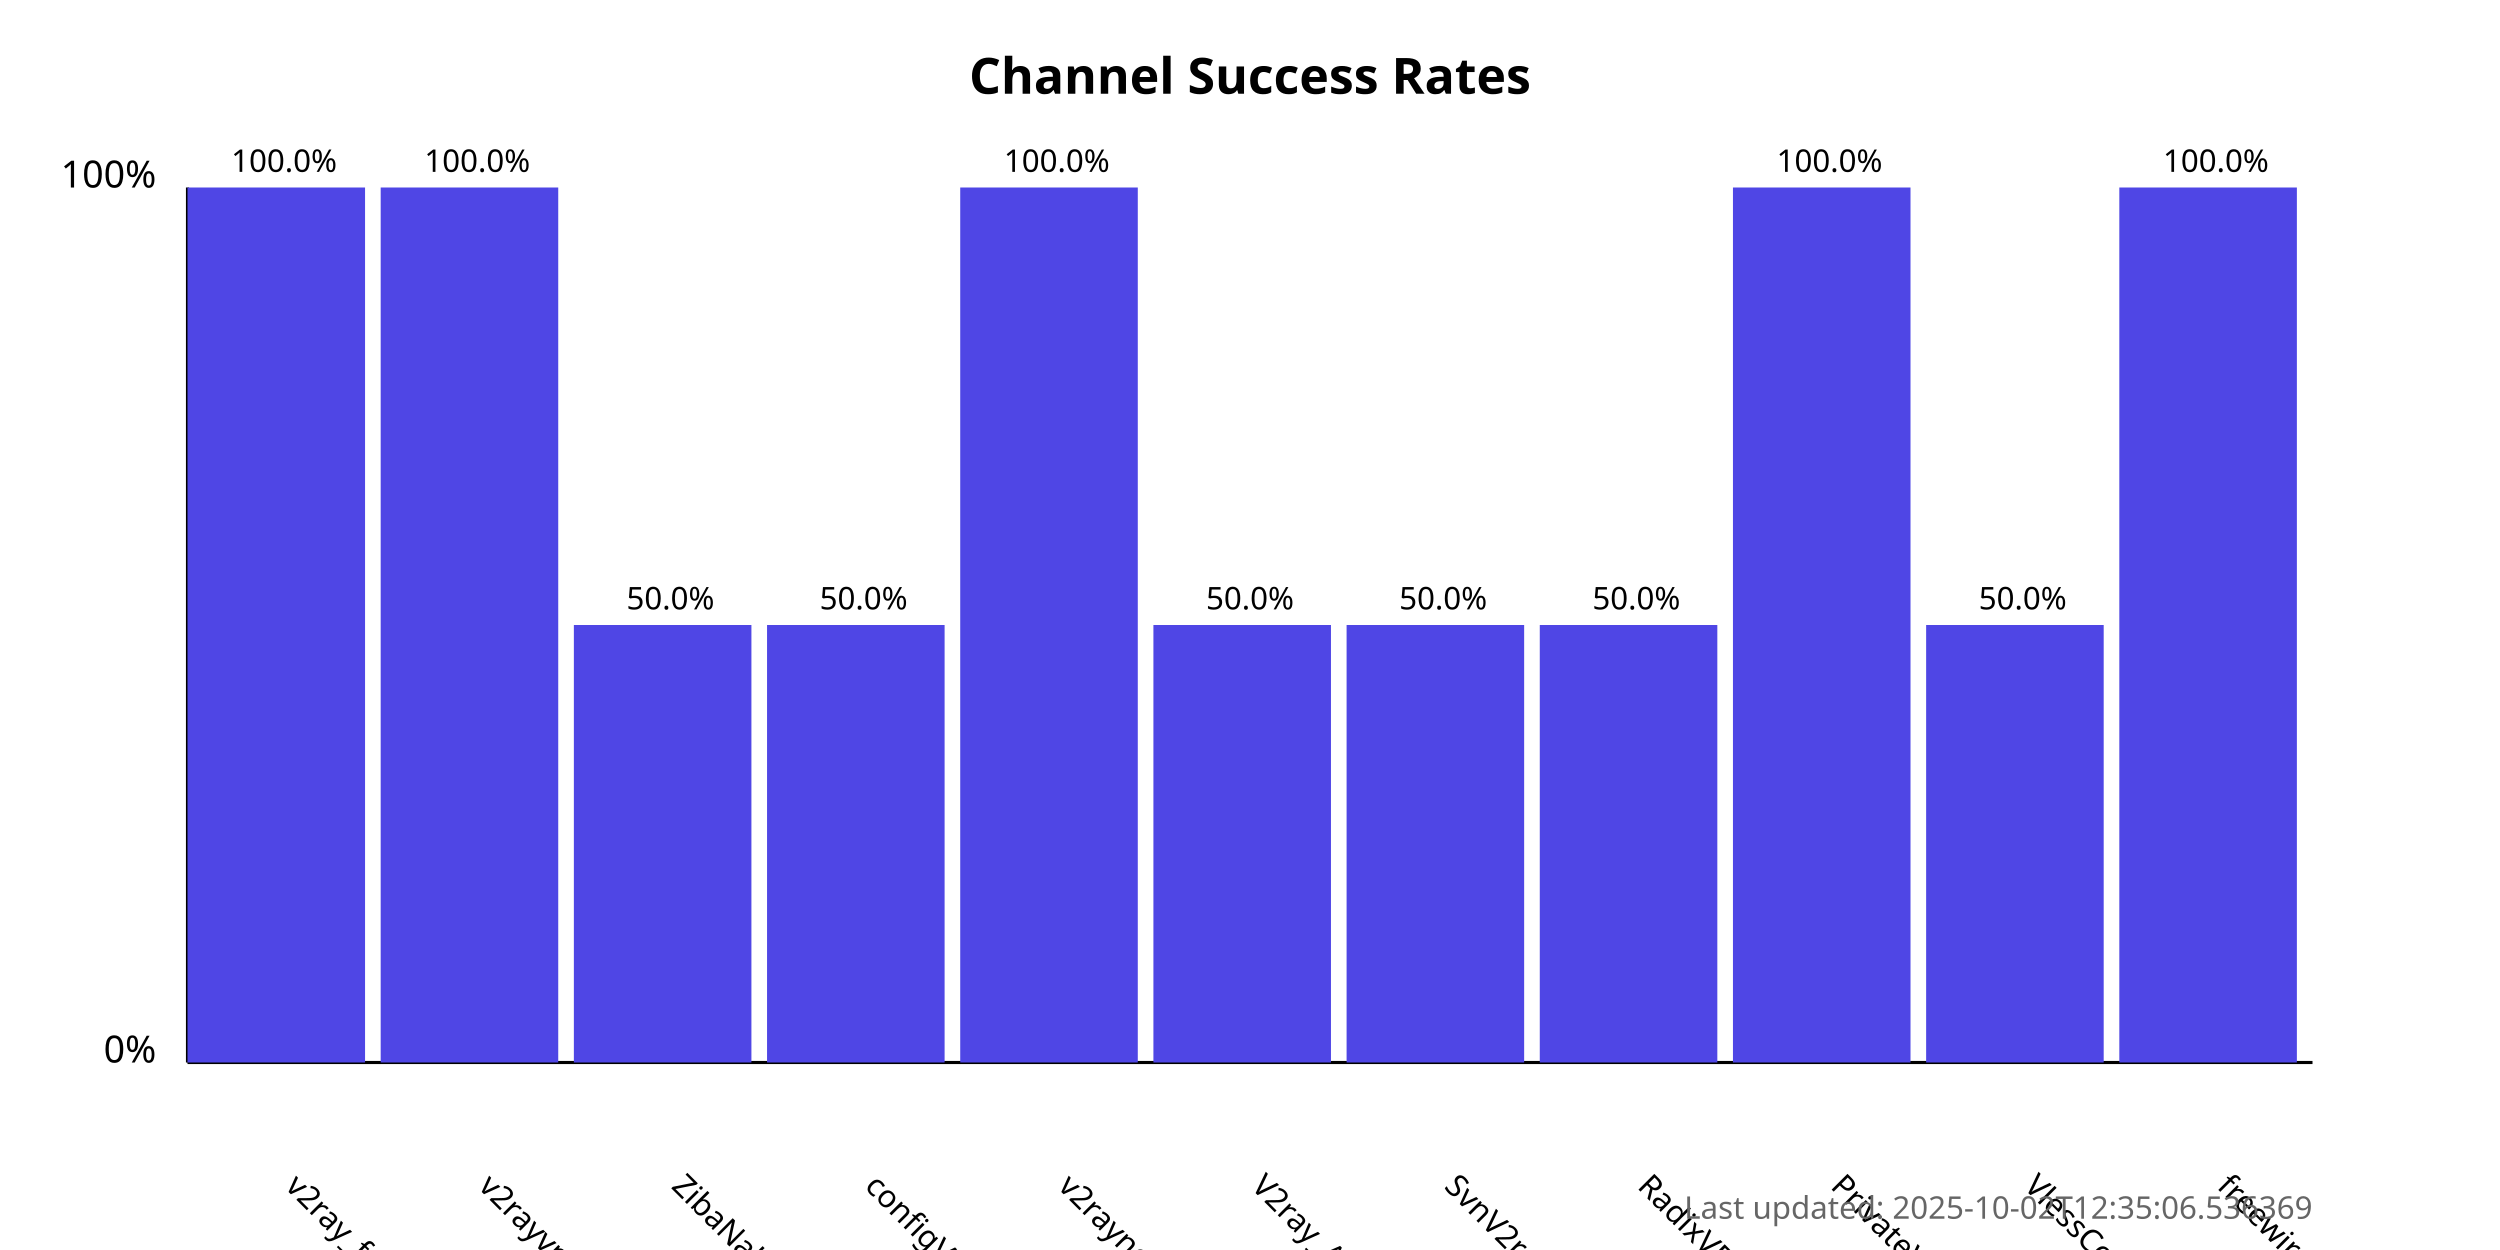
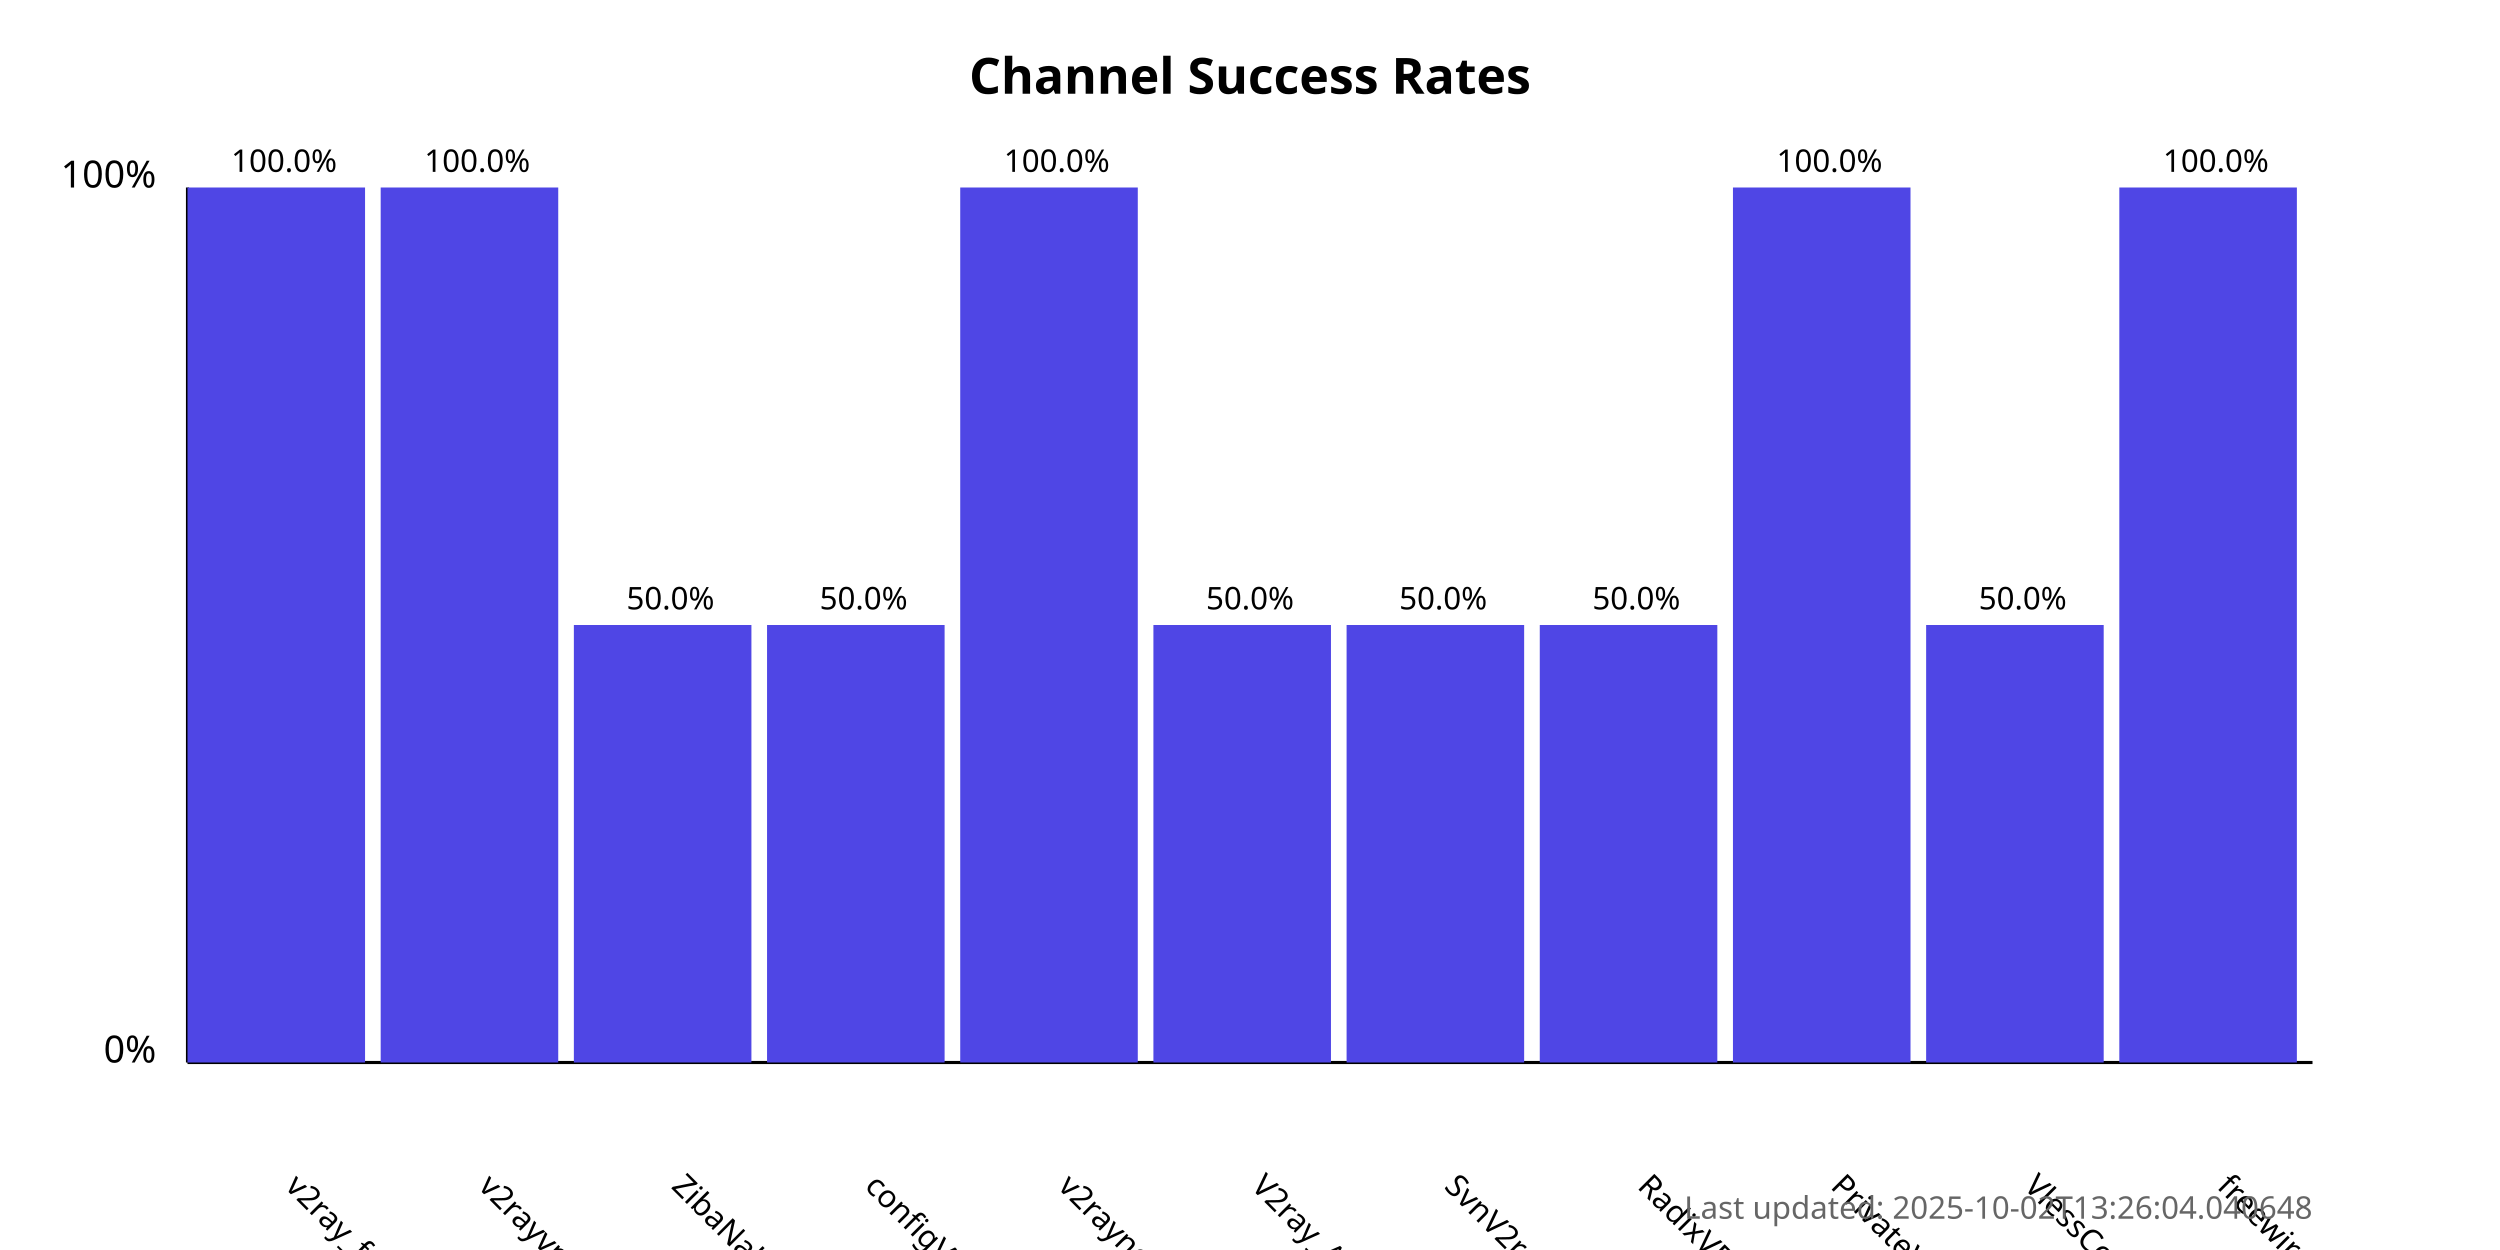
<svg xmlns="http://www.w3.org/2000/svg" width="800" height="400">
  <style>
            .chart-title { font: bold 16px sans-serif; }
            .axis-label { font: 12px sans-serif; }
            .tick-label { font: 10px sans-serif; }
            .bar { fill: #4f46e5; }
            .bar:hover { fill: #6366f1; }
            .timestamp { font: 10px sans-serif; fill: #666; }
        </style>
  <text x="400.0" y="30" text-anchor="middle" class="chart-title">
            Channel Success Rates
        </text>
  <line x1="60" y1="340" x2="60" y2="60" stroke="black" stroke-width="1" />
  <line x1="60" y1="340" x2="740" y2="340" stroke="black" stroke-width="1" />
  <text x="50" y="340" text-anchor="end" class="axis-label">0%</text>
  <text x="50" y="60" text-anchor="end" class="axis-label">100%</text>
  <g>
    <rect x="60" y="60.0" width="56.818" height="280.0" class="bar" />
    <text x="90.909" y="380" transform="rotate(45, 90.90909, 380)" text-anchor="start" class="tick-label">
                v2ray_free_conf
            </text>
    <text x="90.909" y="55.0" text-anchor="middle" class="tick-label">
                100.0%
            </text>
  </g>
  <g>
    <rect x="121.818" y="60.0" width="56.818" height="280.0" class="bar" />
    <text x="152.727" y="380" transform="rotate(45, 152.7273, 380)" text-anchor="start" class="tick-label">
                v2rayvpno
            </text>
    <text x="152.727" y="55.0" text-anchor="middle" class="tick-label">
                100.0%
            </text>
  </g>
  <g>
    <rect x="183.636" y="200.0" width="56.818" height="140.0" class="bar" />
    <text x="214.545" y="380" transform="rotate(45, 214.5455, 380)" text-anchor="start" class="tick-label">
                ZibaNabz
            </text>
    <text x="214.545" y="195.0" text-anchor="middle" class="tick-label">
                50.0%
            </text>
  </g>
  <g>
    <rect x="245.455" y="200.0" width="56.818" height="140.0" class="bar" />
    <text x="276.364" y="380" transform="rotate(45, 276.3636, 380)" text-anchor="start" class="tick-label">
                configV2rayForFree
            </text>
    <text x="276.364" y="195.0" text-anchor="middle" class="tick-label">
                50.0%
            </text>
  </g>
  <g>
    <rect x="307.273" y="60.0" width="56.818" height="280.0" class="bar" />
    <text x="338.182" y="380" transform="rotate(45, 338.1818, 380)" text-anchor="start" class="tick-label">
                v2rayngvpn
            </text>
    <text x="338.182" y="55.0" text-anchor="middle" class="tick-label">
                100.0%
            </text>
  </g>
  <g>
    <rect x="369.091" y="200.0" width="56.818" height="140.0" class="bar" />
    <text x="400.0" y="380" transform="rotate(45, 400.0, 380)" text-anchor="start" class="tick-label">
                V2ray_Alpha
            </text>
    <text x="400.0" y="195.0" text-anchor="middle" class="tick-label">
                50.0%
            </text>
  </g>
  <g>
    <rect x="430.909" y="200.0" width="56.818" height="140.0" class="bar" />
    <text x="461.818" y="380" transform="rotate(45, 461.8182, 380)" text-anchor="start" class="tick-label">
                SvnV2ray
            </text>
    <text x="461.818" y="195.0" text-anchor="middle" class="tick-label">
                50.0%
            </text>
  </g>
  <g>
    <rect x="492.727" y="200.0" width="56.818" height="140.0" class="bar" />
    <text x="523.636" y="380" transform="rotate(45, 523.6364, 380)" text-anchor="start" class="tick-label">
                RadixVPN
            </text>
    <text x="523.636" y="195.0" text-anchor="middle" class="tick-label">
                50.0%
            </text>
  </g>
  <g>
    <rect x="554.545" y="60.0" width="56.818" height="280.0" class="bar" />
    <text x="585.455" y="380" transform="rotate(45, 585.4545, 380)" text-anchor="start" class="tick-label">
                PrivateVPNs
            </text>
    <text x="585.455" y="55.0" text-anchor="middle" class="tick-label">
                100.0%
            </text>
  </g>
  <g>
    <rect x="616.364" y="200.0" width="56.818" height="140.0" class="bar" />
    <text x="647.273" y="380" transform="rotate(45, 647.2727, 380)" text-anchor="start" class="tick-label">
                VlessConfig
            </text>
    <text x="647.273" y="195.0" text-anchor="middle" class="tick-label">
                50.0%
            </text>
  </g>
  <g>
    <rect x="678.182" y="60.0" width="56.818" height="280.0" class="bar" />
    <text x="709.091" y="380" transform="rotate(45, 709.0909, 380)" text-anchor="start" class="tick-label">
                freewireguard
            </text>
    <text x="709.091" y="55.0" text-anchor="middle" class="tick-label">
                100.0%
            </text>
  </g>
  <text x="740" y="390" text-anchor="end" class="timestamp">
-             Last updated: 2025-10-02T12:35:06.536369
+             Last updated: 2025-10-02T13:26:04.040648
        </text>
</svg>
